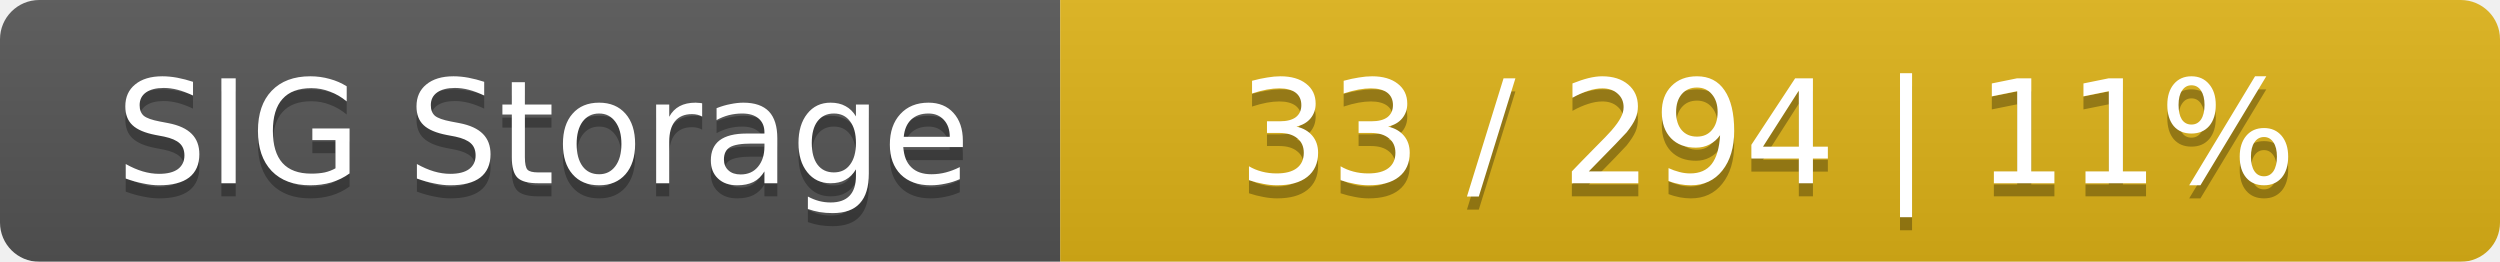
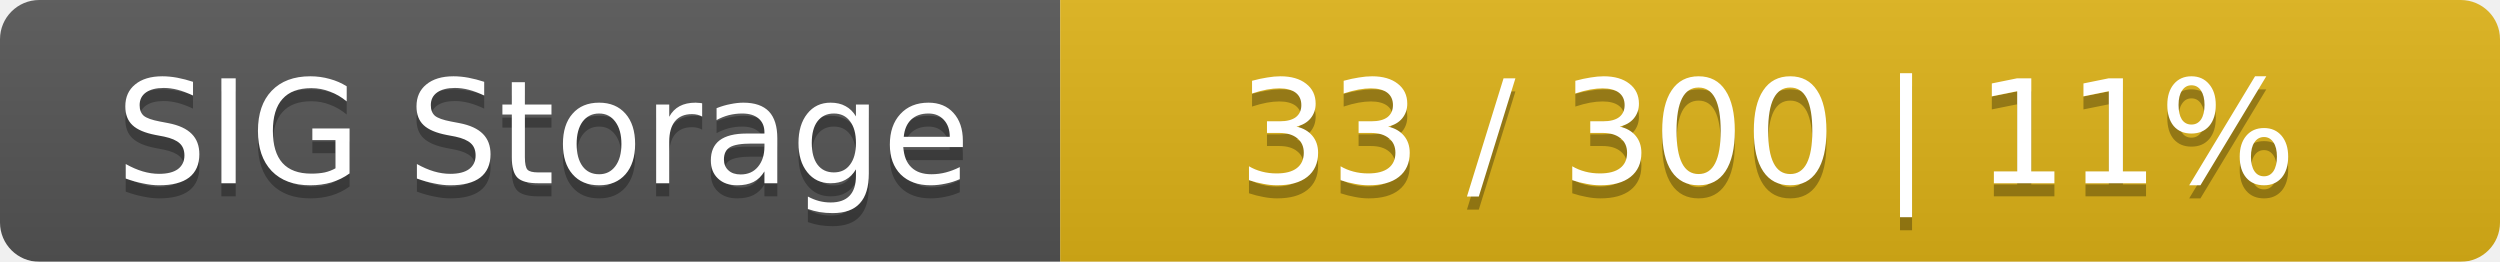
<svg xmlns="http://www.w3.org/2000/svg" width="191" height="20">
  <linearGradient id="smooth" x2="0" y2="100%">
    <stop offset="0" stop-color="#bbb" stop-opacity=".1" />
    <stop offset="1" stop-opacity=".1" />
  </linearGradient>
  <mask id="round">
    <rect width="191" height="20" rx="3" fill="#fff" />
  </mask>
  <g mask="url(#round)">
    <rect width="81" height="20" fill="#555" />
    <rect x="81" width="110" height="20" fill="#dfb317" />
    <rect width="191" height="20" fill="url(#smooth)" />
  </g>
  <g fill="#fff" text-anchor="middle" font-family="DejaVu Sans,Verdana,Geneva,sans-serif" font-size="11">
    <text x="41.5" y="15" fill="#010101" fill-opacity=".3">SIG Storage</text>
    <text x="41.5" y="14">SIG Storage</text>
-     <text x="135" y="15" fill="#010101" fill-opacity=".3">33 / 294    |    11%</text>
-     <text x="135" y="14">33 / 294    |    11%</text>
+     <text x="135" y="15" fill="#010101" fill-opacity=".3">33 / 300    |    11%</text>
+     <text x="135" y="14">33 / 300    |    11%</text>
  </g>
</svg>
